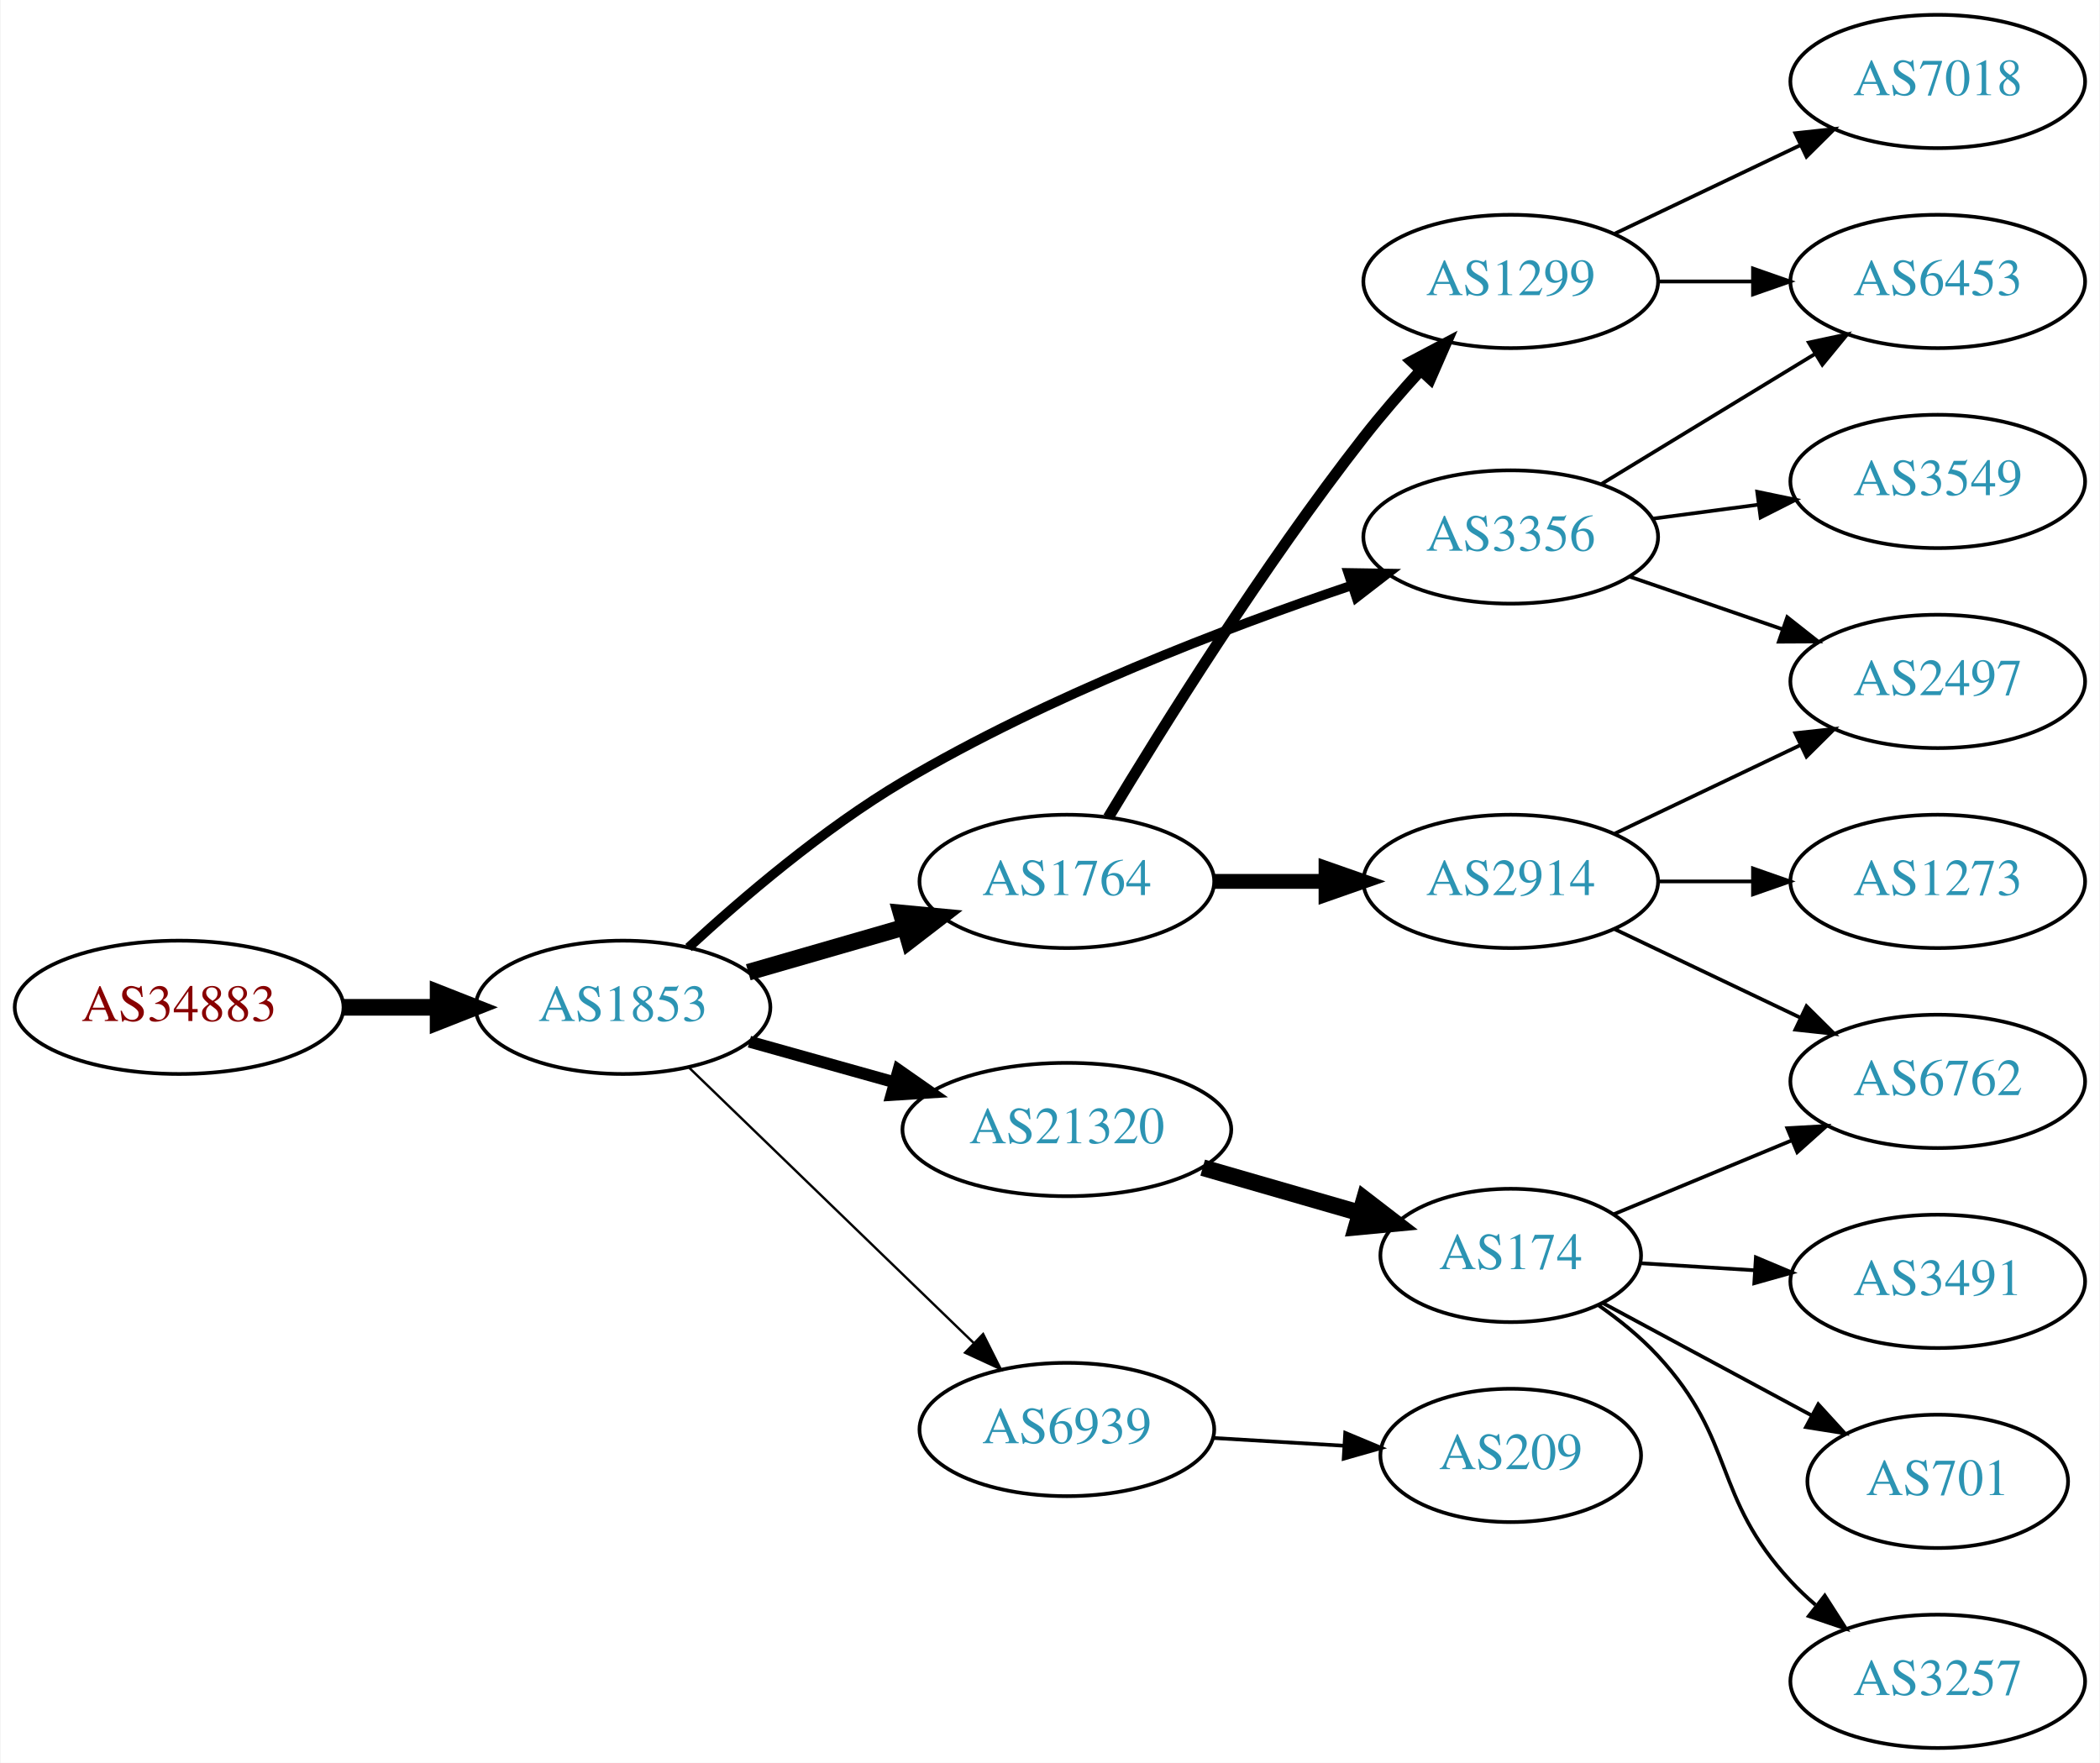
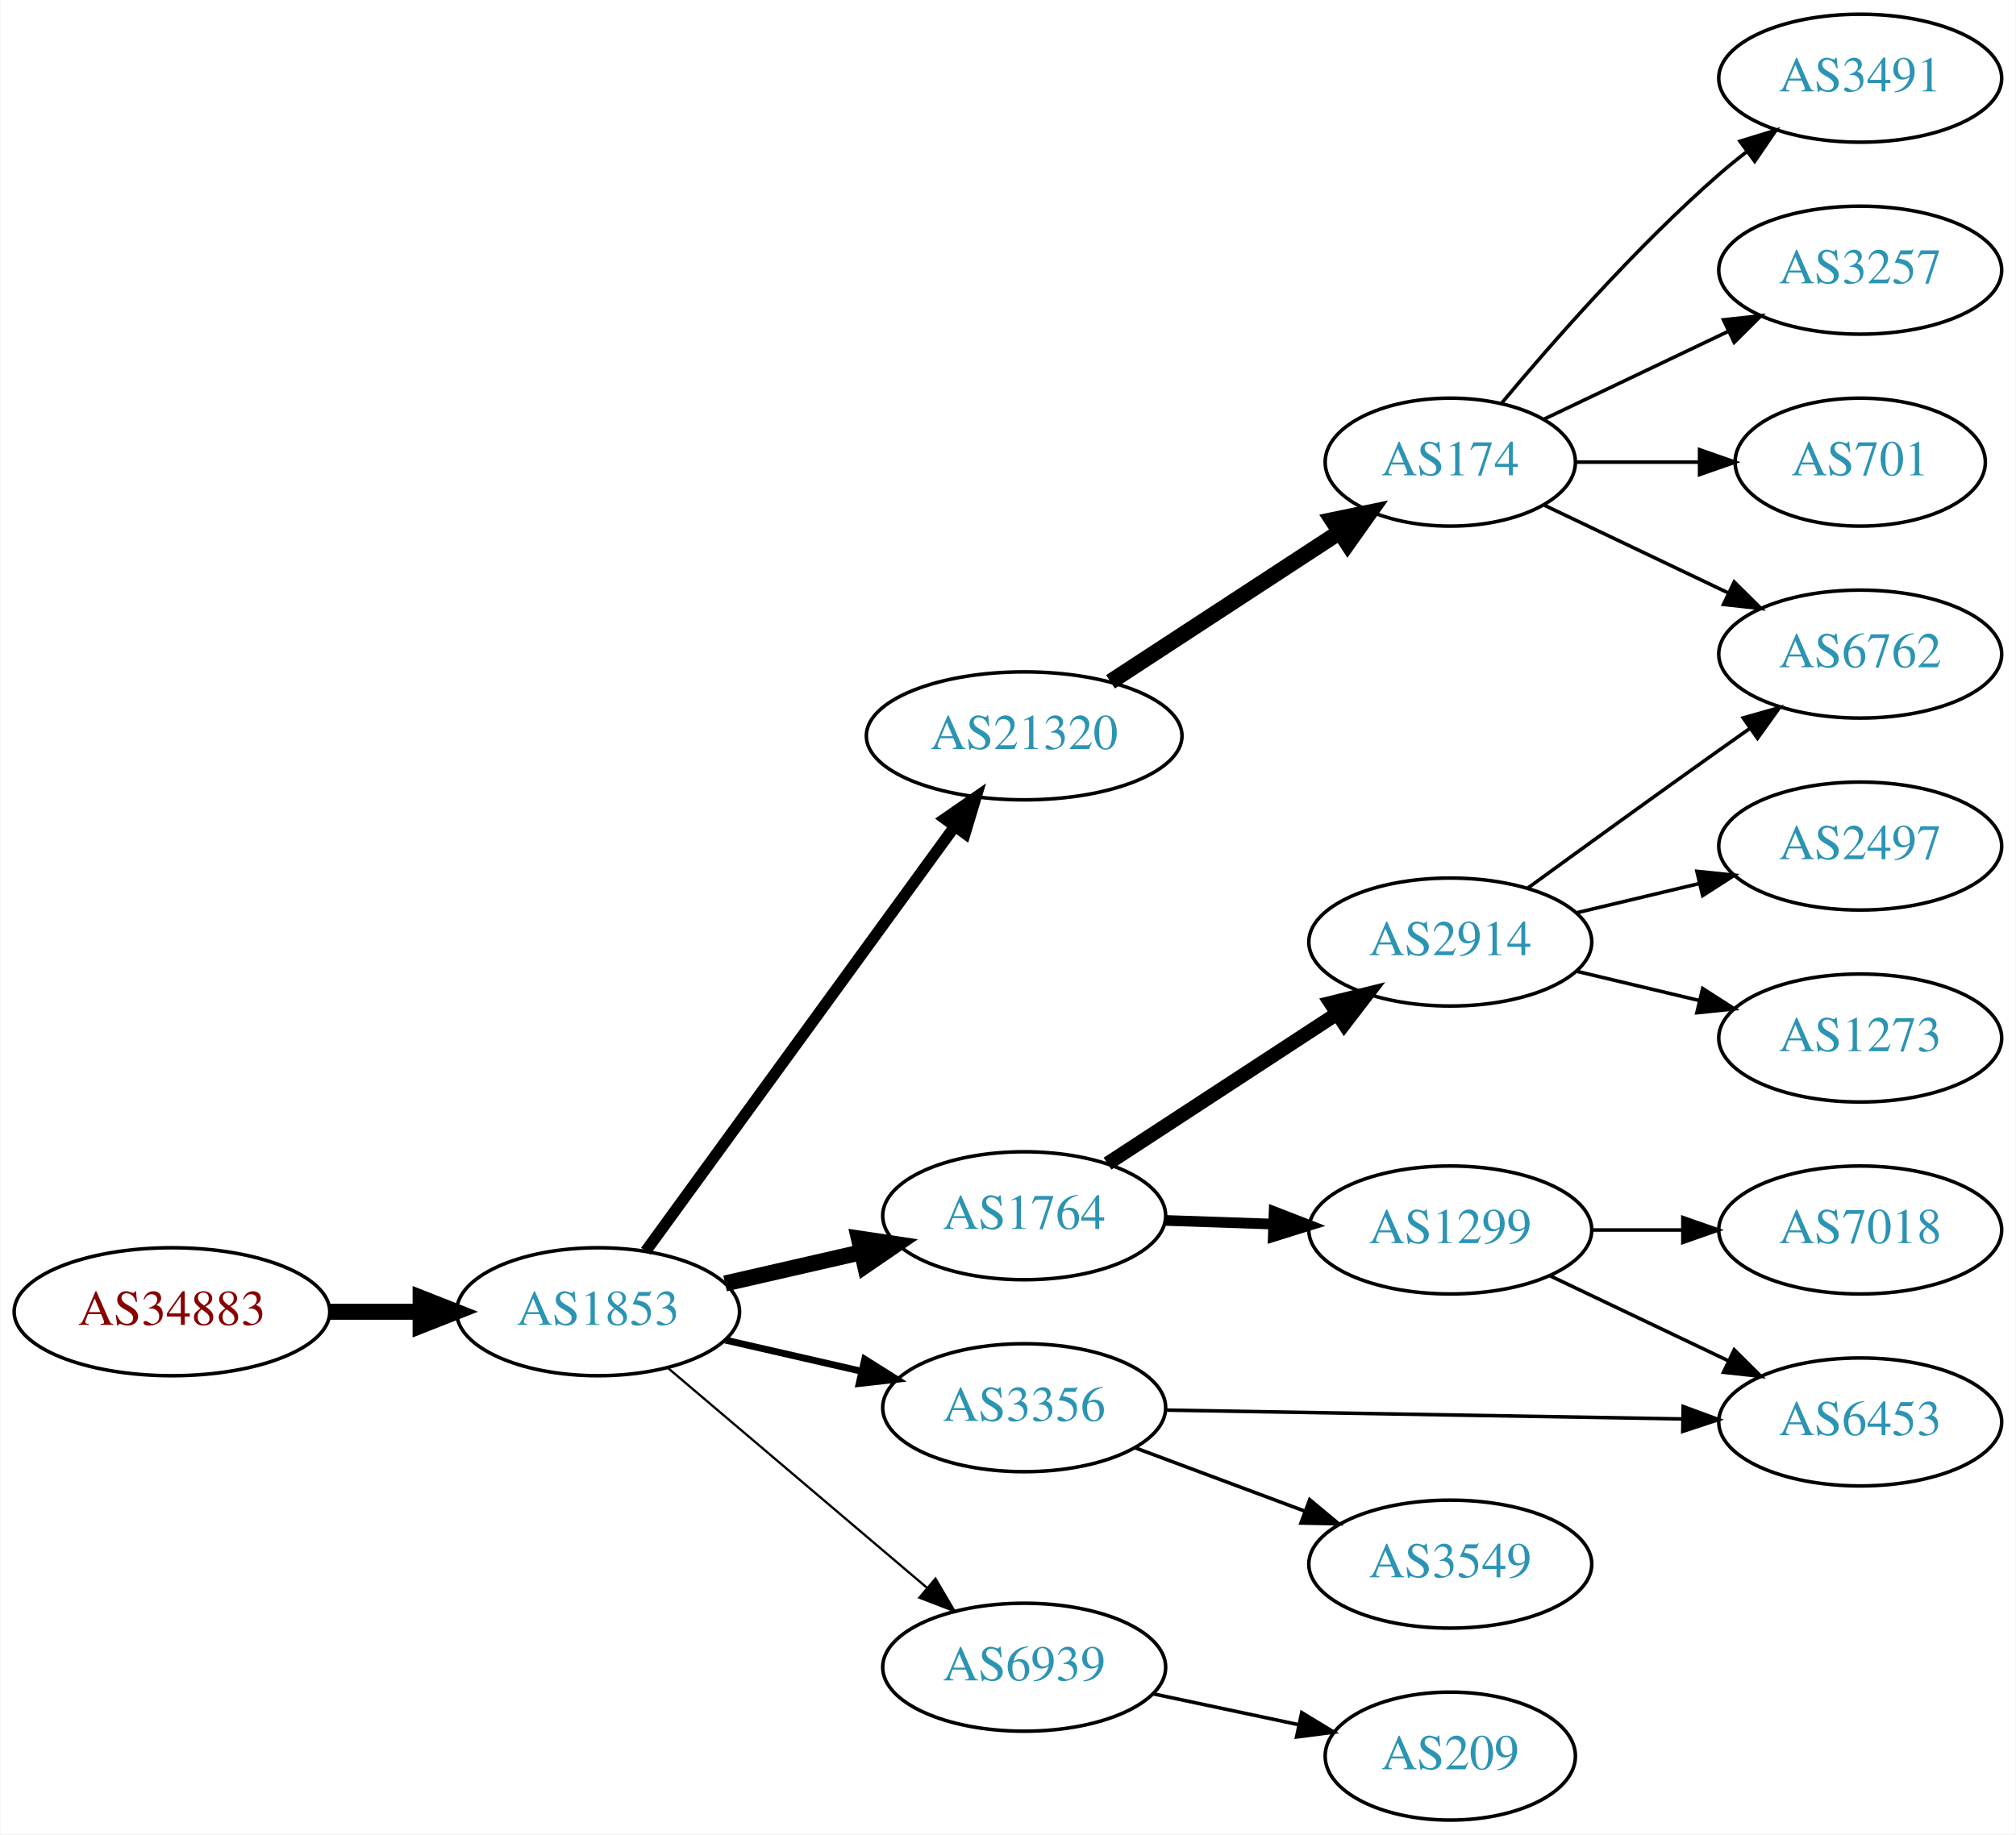
- <svg xmlns="http://www.w3.org/2000/svg" xmlns:xlink="http://www.w3.org/1999/xlink" width="567pt" height="476pt" viewBox="0.00 0.00 566.66 476.00">
-   <g id="graph0" class="graph" transform="scale(1 1) rotate(0) translate(4 472)">
-     <polygon fill="white" stroke="none" points="-4,4 -4,-472 562.663,-472 562.663,4 -4,4" />
+ <svg xmlns="http://www.w3.org/2000/svg" xmlns:xlink="http://www.w3.org/1999/xlink" width="567pt" height="516pt" viewBox="0.00 0.00 566.66 516.00">
+   <g id="graph0" class="graph" transform="scale(1 1) rotate(0) translate(4 512)">
+     <polygon fill="white" stroke="none" points="-4,4 -4,-512 562.663,-512 562.663,4 -4,4" />
    <g id="node1" class="node">
      <g id="a_node1">
        <a xlink:href="/asn/34883" xlink:title="AS34883 ~ FH JOANNEUM Gesellschaft mbH [AT]">
-           <ellipse fill="#ffffff" stroke="black" cx="44.196" cy="-200" rx="44.393" ry="18" />
-           <text text-anchor="middle" x="44.196" y="-196.3" font-family="Times,serif" font-size="14.00" fill="#880000">AS34883</text>
+           <ellipse fill="#ffffff" stroke="black" cx="44.196" cy="-143" rx="44.393" ry="18" />
+           <text text-anchor="middle" x="44.196" y="-139.3" font-family="Times,serif" font-size="14.00" fill="#880000">AS34883</text>
        </a>
      </g>
    </g>
    <g id="node2" class="node">
      <g id="a_node2">
        <a xlink:href="/asn/1853" xlink:title="AS1853 ~ ACOnet Backbone [AT]">
-           <ellipse fill="#ffffff" stroke="black" cx="164.039" cy="-200" rx="39.794" ry="18" />
-           <text text-anchor="middle" x="164.039" y="-196.3" font-family="Times,serif" font-size="14.00" fill="#2c94b3">AS1853</text>
+           <ellipse fill="#ffffff" stroke="black" cx="164.039" cy="-143" rx="39.794" ry="18" />
+           <text text-anchor="middle" x="164.039" y="-139.3" font-family="Times,serif" font-size="14.00" fill="#2c94b3">AS1853</text>
        </a>
      </g>
    </g>
    <g id="edge1" class="edge">
-       <path fill="none" stroke="black" stroke-width="4.5" d="M88.407,-200C96.72,-200 105.482,-200 113.965,-200" />
-       <polygon fill="black" stroke="black" stroke-width="4.5" points="114.123,-203.938 124.123,-200 114.123,-196.063 114.123,-203.938" />
+       <path fill="none" stroke="black" stroke-width="4.5" d="M88.407,-143C96.72,-143 105.482,-143 113.965,-143" />
+       <polygon fill="black" stroke="black" stroke-width="4.5" points="114.123,-146.938 124.123,-143 114.123,-139.063 114.123,-146.938" />
    </g>
    <g id="node3" class="node">
      <g id="a_node3">
-         <a xlink:href="/asn/3356" xlink:title="AS3356 ~ Level 3 Parent, LLC [US]">
-           <ellipse fill="#ffffff" stroke="black" cx="403.724" cy="-327" rx="39.794" ry="18" />
-           <text text-anchor="middle" x="403.724" y="-323.3" font-family="Times,serif" font-size="14.00" fill="#2c94b3">AS3356</text>
+         <a xlink:href="/asn/21320" xlink:title="AS21320 ~ GEANT Vereniging [EU]">
+           <ellipse fill="#ffffff" stroke="black" cx="283.881" cy="-305" rx="44.393" ry="18" />
+           <text text-anchor="middle" x="283.881" y="-301.3" font-family="Times,serif" font-size="14.00" fill="#2c94b3">AS21320</text>
        </a>
      </g>
    </g>
    <g id="edge2" class="edge">
-       <path fill="none" stroke="black" stroke-width="2.571" d="M181.726,-216.132C196.172,-229.46 218.087,-248.203 239.685,-261 278.541,-284.022 326.919,-302.472 360.847,-313.949" />
-       <polygon fill="black" stroke="black" stroke-width="2.571" points="359.855,-317.307 370.449,-317.141 362.064,-310.665 359.855,-317.307" />
+       <path fill="none" stroke="black" stroke-width="3.214" d="M177.427,-160.031C198.149,-188.517 239.952,-245.985 264.24,-279.374" />
+       <polygon fill="black" stroke="black" stroke-width="3.214" points="261.591,-281.682 270.304,-287.71 267.252,-277.564 261.591,-281.682" />
    </g>
    <g id="node4" class="node">
      <g id="a_node4">
        <a xlink:href="/asn/1764" xlink:title="AS1764 ~ NEXTLAYER-AS [AT]">
-           <ellipse fill="#ffffff" stroke="black" cx="283.881" cy="-234" rx="39.794" ry="18" />
-           <text text-anchor="middle" x="283.881" y="-230.3" font-family="Times,serif" font-size="14.00" fill="#2c94b3">AS1764</text>
+           <ellipse fill="#ffffff" stroke="black" cx="283.881" cy="-170" rx="39.794" ry="18" />
+           <text text-anchor="middle" x="283.881" y="-166.3" font-family="Times,serif" font-size="14.00" fill="#2c94b3">AS1764</text>
        </a>
      </g>
    </g>
    <g id="edge3" class="edge">
-       <path fill="none" stroke="black" stroke-width="4.5" d="M197.864,-209.471C210.907,-213.234 226.088,-217.614 239.982,-221.623" />
-       <polygon fill="black" stroke="black" stroke-width="4.5" points="239.123,-225.473 249.823,-224.462 241.306,-217.907 239.123,-225.473" />
+       <path fill="none" stroke="black" stroke-width="4.5" d="M199.758,-150.955C211.758,-153.704 225.379,-156.825 238.071,-159.733" />
+       <polygon fill="black" stroke="black" stroke-width="4.5" points="237.376,-163.613 248.003,-162.009 239.135,-155.937 237.376,-163.613" />
    </g>
    <g id="node5" class="node">
      <g id="a_node5">
-         <a xlink:href="/asn/21320" xlink:title="AS21320 ~ GEANT Vereniging [EU]">
-           <ellipse fill="#ffffff" stroke="black" cx="283.881" cy="-167" rx="44.393" ry="18" />
-           <text text-anchor="middle" x="283.881" y="-163.3" font-family="Times,serif" font-size="14.00" fill="#2c94b3">AS21320</text>
+         <a xlink:href="/asn/3356" xlink:title="AS3356 ~ Level 3 Parent, LLC [US]">
+           <ellipse fill="#ffffff" stroke="black" cx="283.881" cy="-116" rx="39.794" ry="18" />
+           <text text-anchor="middle" x="283.881" y="-112.3" font-family="Times,serif" font-size="14.00" fill="#2c94b3">AS3356</text>
        </a>
      </g>
    </g>
    <g id="edge4" class="edge">
-       <path fill="none" stroke="black" stroke-width="3.214" d="M198.178,-190.72C210.33,-187.317 224.303,-183.404 237.352,-179.75" />
-       <polygon fill="black" stroke="black" stroke-width="3.214" points="238.419,-183.086 247.105,-177.019 236.531,-176.345 238.419,-183.086" />
+       <path fill="none" stroke="black" stroke-width="1.929" d="M199.758,-135.045C211.758,-132.296 225.379,-129.175 238.071,-126.267" />
+       <polygon fill="black" stroke="black" stroke-width="1.929" points="239.037,-129.636 248.003,-123.991 237.474,-122.813 239.037,-129.636" />
    </g>
    <g id="node6" class="node">
      <g id="a_node6">
        <a xlink:href="/asn/6939" xlink:title="AS6939 ~ Hurricane Electric LLC [US]">
-           <ellipse fill="#ffffff" stroke="black" cx="283.881" cy="-86" rx="39.794" ry="18" />
-           <text text-anchor="middle" x="283.881" y="-82.3" font-family="Times,serif" font-size="14.00" fill="#2c94b3">AS6939</text>
+           <ellipse fill="#ffffff" stroke="black" cx="283.881" cy="-43" rx="39.794" ry="18" />
+           <text text-anchor="middle" x="283.881" y="-39.3" font-family="Times,serif" font-size="14.00" fill="#2c94b3">AS6939</text>
        </a>
      </g>
    </g>
    <g id="edge5" class="edge">
-       <path fill="none" stroke="black" stroke-width="0.643" d="M181.923,-183.667C202.049,-164.196 235.83,-131.516 258.719,-109.374" />
-       <polygon fill="black" stroke="black" stroke-width="0.643" points="261.275,-111.772 266.029,-102.303 256.408,-106.741 261.275,-111.772" />
-     </g>
-     <g id="node9" class="node">
-       <g id="a_node9">
-         <a xlink:href="/asn/6453" xlink:title="AS6453 ~ TATA COMMUNICATIONS (AMERICA) INC [US]">
-           <ellipse fill="#ffffff" stroke="black" cx="519.017" cy="-396" rx="39.794" ry="18" />
-           <text text-anchor="middle" x="519.017" y="-392.3" font-family="Times,serif" font-size="14.00" fill="#2c94b3">AS6453</text>
-         </a>
-       </g>
-     </g>
-     <g id="edge8" class="edge">
-       <path fill="none" stroke="black" d="M428.198,-341.297C444.908,-351.474 467.563,-365.272 485.94,-376.464" />
-       <polygon fill="black" stroke="black" points="484.211,-379.509 494.572,-381.721 487.852,-373.531 484.211,-379.509" />
-     </g>
-     <g id="node10" class="node">
-       <g id="a_node10">
-         <a xlink:href="/asn/3549" xlink:title="AS3549 ~ Level 3 Parent, LLC [US]">
-           <ellipse fill="#ffffff" stroke="black" cx="519.017" cy="-342" rx="39.794" ry="18" />
-           <text text-anchor="middle" x="519.017" y="-338.3" font-family="Times,serif" font-size="14.00" fill="#2c94b3">AS3549</text>
-         </a>
-       </g>
-     </g>
-     <g id="edge9" class="edge">
-       <path fill="none" stroke="black" d="M442.134,-331.953C451.222,-333.156 461.059,-334.459 470.544,-335.715" />
-       <polygon fill="black" stroke="black" points="470.273,-339.209 480.646,-337.052 471.192,-332.27 470.273,-339.209" />
-     </g>
-     <g id="node11" class="node">
-       <g id="a_node11">
-         <a xlink:href="/asn/2497" xlink:title="AS2497 ~ Internet Initiative Japan Inc. [JP]">
-           <ellipse fill="#ffffff" stroke="black" cx="519.017" cy="-288" rx="39.794" ry="18" />
-           <text text-anchor="middle" x="519.017" y="-284.3" font-family="Times,serif" font-size="14.00" fill="#2c94b3">AS2497</text>
-         </a>
-       </g>
-     </g>
-     <g id="edge10" class="edge">
-       <path fill="none" stroke="black" d="M435.682,-316.343C448.44,-311.951 463.403,-306.8 477.05,-302.103" />
-       <polygon fill="black" stroke="black" points="478.387,-305.344 486.703,-298.78 476.108,-298.725 478.387,-305.344" />
+       <path fill="none" stroke="black" stroke-width="0.643" d="M183.711,-127.155C203.363,-110.478 234.459,-84.091 256.587,-65.313" />
+       <polygon fill="black" stroke="black" stroke-width="0.643" points="258.936,-67.91 264.296,-58.771 254.407,-62.573 258.936,-67.91" />
    </g>
    <g id="node7" class="node">
      <g id="a_node7">
-         <a xlink:href="/asn/2914" xlink:title="AS2914 ~ NTT America, Inc. [US]">
-           <ellipse fill="#ffffff" stroke="black" cx="403.724" cy="-234" rx="39.794" ry="18" />
-           <text text-anchor="middle" x="403.724" y="-230.3" font-family="Times,serif" font-size="14.00" fill="#2c94b3">AS2914</text>
+         <a xlink:href="/asn/174" xlink:title="AS174 ~ Cogent Communications [US]">
+           <ellipse fill="#ffffff" stroke="black" cx="403.724" cy="-382" rx="35.194" ry="18" />
+           <text text-anchor="middle" x="403.724" y="-378.3" font-family="Times,serif" font-size="14.00" fill="#2c94b3">AS174</text>
        </a>
      </g>
    </g>
    <g id="edge6" class="edge">
-       <path fill="none" stroke="black" stroke-width="4" d="M323.794,-234C333.347,-234 343.697,-234 353.659,-234" />
-       <polygon fill="black" stroke="black" stroke-width="4" points="353.852,-237.5 363.852,-234 353.852,-230.5 353.852,-237.5" />
-     </g>
-     <g id="node8" class="node">
-       <g id="a_node8">
-         <a xlink:href="/asn/1299" xlink:title="AS1299 ~ Telia Carrier [EU]">
-           <ellipse fill="#ffffff" stroke="black" cx="403.724" cy="-396" rx="39.794" ry="18" />
-           <text text-anchor="middle" x="403.724" y="-392.3" font-family="Times,serif" font-size="14.00" fill="#2c94b3">AS1299</text>
-         </a>
-       </g>
-     </g>
-     <g id="edge7" class="edge">
-       <path fill="none" stroke="black" stroke-width="3" d="M295.077,-251.286C309.422,-275.153 336.863,-319.194 364.077,-354 368.777,-360.011 374.146,-366.205 379.356,-371.929" />
-       <polygon fill="black" stroke="black" stroke-width="3" points="376.912,-374.441 386.285,-379.382 382.039,-369.675 376.912,-374.441" />
+       <path fill="none" stroke="black" stroke-width="4.5" d="M308.163,-320.213C326.627,-332.277 352.57,-349.229 372.613,-362.325" />
+       <polygon fill="black" stroke="black" stroke-width="4.5" points="370.554,-365.684 381.08,-367.857 374.862,-359.091 370.554,-365.684" />
    </g>
    <g id="node12" class="node">
      <g id="a_node12">
-         <a xlink:href="/asn/174" xlink:title="AS174 ~ Cogent Communications [US]">
-           <ellipse fill="#ffffff" stroke="black" cx="403.724" cy="-133" rx="35.194" ry="18" />
-           <text text-anchor="middle" x="403.724" y="-129.3" font-family="Times,serif" font-size="14.00" fill="#2c94b3">AS174</text>
+         <a xlink:href="/asn/2914" xlink:title="AS2914 ~ NTT America, Inc. [US]">
+           <ellipse fill="#ffffff" stroke="black" cx="403.724" cy="-247" rx="39.794" ry="18" />
+           <text text-anchor="middle" x="403.724" y="-243.3" font-family="Times,serif" font-size="14.00" fill="#2c94b3">AS2914</text>
        </a>
      </g>
    </g>
    <g id="edge11" class="edge">
-       <path fill="none" stroke="black" stroke-width="4.5" d="M320.558,-156.707C333.967,-152.838 349.29,-148.417 363.042,-144.449" />
-       <polygon fill="black" stroke="black" stroke-width="4.5" points="364.212,-148.21 372.729,-141.654 362.029,-140.643 364.212,-148.21" />
+       <path fill="none" stroke="black" stroke-width="4" d="M307.324,-184.664C325.59,-196.599 351.566,-213.573 371.802,-226.795" />
+       <polygon fill="black" stroke="black" stroke-width="4" points="370.079,-229.85 380.365,-232.39 373.908,-223.99 370.079,-229.85" />
+     </g>
+     <g id="node13" class="node">
+       <g id="a_node13">
+         <a xlink:href="/asn/1299" xlink:title="AS1299 ~ Telia Carrier [EU]">
+           <ellipse fill="#ffffff" stroke="black" cx="403.724" cy="-166" rx="39.794" ry="18" />
+           <text text-anchor="middle" x="403.724" y="-162.3" font-family="Times,serif" font-size="14.00" fill="#2c94b3">AS1299</text>
+         </a>
+       </g>
+     </g>
+     <g id="edge12" class="edge">
+       <path fill="none" stroke="black" stroke-width="3" d="M323.467,-168.69C333.234,-168.359 343.85,-167.998 354.044,-167.652" />
+       <polygon fill="black" stroke="black" stroke-width="3" points="354.176,-171.15 364.051,-167.313 353.938,-164.154 354.176,-171.15" />
+     </g>
+     <g id="node17" class="node">
+       <g id="a_node17">
+         <a xlink:href="/asn/6453" xlink:title="AS6453 ~ TATA COMMUNICATIONS (AMERICA) INC [US]">
+           <ellipse fill="#ffffff" stroke="black" cx="519.017" cy="-112" rx="39.794" ry="18" />
+           <text text-anchor="middle" x="519.017" y="-108.3" font-family="Times,serif" font-size="14.00" fill="#2c94b3">AS6453</text>
+         </a>
+       </g>
+     </g>
+     <g id="edge18" class="edge">
+       <path fill="none" stroke="black" d="M323.64,-115.335C363.557,-114.65 425.875,-113.581 469.146,-112.838" />
+       <polygon fill="black" stroke="black" points="469.226,-116.338 479.165,-112.667 469.106,-109.339 469.226,-116.338" />
+     </g>
+     <g id="node18" class="node">
+       <g id="a_node18">
+         <a xlink:href="/asn/3549" xlink:title="AS3549 ~ Level 3 Parent, LLC [US]">
+           <ellipse fill="#ffffff" stroke="black" cx="403.724" cy="-72" rx="39.794" ry="18" />
+           <text text-anchor="middle" x="403.724" y="-68.3" font-family="Times,serif" font-size="14.00" fill="#2c94b3">AS3549</text>
+         </a>
+       </g>
+     </g>
+     <g id="edge19" class="edge">
+       <path fill="none" stroke="black" d="M314.923,-104.783C329.492,-99.343 347.191,-92.735 362.871,-86.88" />
+       <polygon fill="black" stroke="black" points="364.183,-90.126 372.327,-83.349 361.735,-83.569 364.183,-90.126" />
    </g>
    <g id="node19" class="node">
      <g id="a_node19">
        <a xlink:href="/asn/209" xlink:title="AS209 ~ CenturyLink Communications, LLC [US]">
-           <ellipse fill="#ffffff" stroke="black" cx="403.724" cy="-79" rx="35.194" ry="18" />
-           <text text-anchor="middle" x="403.724" y="-75.3" font-family="Times,serif" font-size="14.00" fill="#2c94b3">AS209</text>
-         </a>
-       </g>
-     </g>
-     <g id="edge21" class="edge">
-       <path fill="none" stroke="black" d="M323.467,-83.708C334.671,-83.042 346.992,-82.311 358.512,-81.626" />
-       <polygon fill="black" stroke="black" points="359.037,-85.101 368.812,-81.014 358.622,-78.114 359.037,-85.101" />
-     </g>
-     <g id="edge17" class="edge">
-       <path fill="none" stroke="black" d="M431.86,-246.934C446.854,-254.081 465.675,-263.052 481.898,-270.785" />
-       <polygon fill="black" stroke="black" points="480.569,-274.028 491.102,-275.171 483.581,-267.709 480.569,-274.028" />
+           <ellipse fill="#ffffff" stroke="black" cx="403.724" cy="-18" rx="35.194" ry="18" />
+           <text text-anchor="middle" x="403.724" y="-14.3" font-family="Times,serif" font-size="14.00" fill="#2c94b3">AS209</text>
+         </a>
+       </g>
+     </g>
+     <g id="edge20" class="edge">
+       <path fill="none" stroke="black" d="M320.238,-35.499C333.096,-32.771 347.746,-29.663 361.097,-26.831" />
+       <polygon fill="black" stroke="black" points="361.945,-30.229 371.001,-24.73 360.493,-23.381 361.945,-30.229" />
+     </g>
+     <g id="node8" class="node">
+       <g id="a_node8">
+         <a xlink:href="/asn/6762" xlink:title="AS6762 ~ TELECOM ITALIA SPARKLE S.p.A. [IT]">
+           <ellipse fill="#ffffff" stroke="black" cx="519.017" cy="-328" rx="39.794" ry="18" />
+           <text text-anchor="middle" x="519.017" y="-324.3" font-family="Times,serif" font-size="14.00" fill="#2c94b3">AS6762</text>
+         </a>
+       </g>
+     </g>
+     <g id="edge7" class="edge">
+       <path fill="none" stroke="black" d="M430.149,-369.881C445.452,-362.587 465.175,-353.186 482.057,-345.14" />
+       <polygon fill="black" stroke="black" points="483.576,-348.293 491.097,-340.831 480.564,-341.974 483.576,-348.293" />
+     </g>
+     <g id="node9" class="node">
+       <g id="a_node9">
+         <a xlink:href="/asn/3491" xlink:title="AS3491 ~ PCCW Global, Inc. [US]">
+           <ellipse fill="#ffffff" stroke="black" cx="519.017" cy="-490" rx="39.794" ry="18" />
+           <text text-anchor="middle" x="519.017" y="-486.3" font-family="Times,serif" font-size="14.00" fill="#2c94b3">AS3491</text>
+         </a>
+       </g>
+     </g>
+     <g id="edge8" class="edge">
+       <path fill="none" stroke="black" d="M418.089,-398.499C432.344,-415.596 456.039,-442.619 479.37,-463 481.836,-465.154 484.475,-467.294 487.172,-469.372" />
+       <polygon fill="black" stroke="black" points="485.197,-472.264 495.326,-475.37 489.345,-466.625 485.197,-472.264" />
+     </g>
+     <g id="node10" class="node">
+       <g id="a_node10">
+         <a xlink:href="/asn/3257" xlink:title="AS3257 ~ GTT [DE]">
+           <ellipse fill="#ffffff" stroke="black" cx="519.017" cy="-436" rx="39.794" ry="18" />
+           <text text-anchor="middle" x="519.017" y="-432.3" font-family="Times,serif" font-size="14.00" fill="#2c94b3">AS3257</text>
+         </a>
+       </g>
+     </g>
+     <g id="edge9" class="edge">
+       <path fill="none" stroke="black" d="M430.149,-394.119C445.452,-401.413 465.175,-410.814 482.057,-418.86" />
+       <polygon fill="black" stroke="black" points="480.564,-422.026 491.097,-423.169 483.576,-415.707 480.564,-422.026" />
+     </g>
+     <g id="node11" class="node">
+       <g id="a_node11">
+         <a xlink:href="/asn/701" xlink:title="AS701 ~ UUNET [US]">
+           <ellipse fill="#ffffff" stroke="black" cx="519.017" cy="-382" rx="35.194" ry="18" />
+           <text text-anchor="middle" x="519.017" y="-378.3" font-family="Times,serif" font-size="14.00" fill="#2c94b3">AS701</text>
+         </a>
+       </g>
+     </g>
+     <g id="edge10" class="edge">
+       <path fill="none" stroke="black" d="M439.023,-382C449.893,-382 462.071,-382 473.548,-382" />
+       <polygon fill="black" stroke="black" points="473.834,-385.5 483.834,-382 473.834,-378.5 473.834,-385.5" />
+     </g>
+     <g id="edge14" class="edge">
+       <path fill="none" stroke="black" d="M425.572,-262.222C440.506,-273.091 461.12,-288.025 479.37,-301 482.191,-303.005 485.134,-305.085 488.082,-307.159" />
+       <polygon fill="black" stroke="black" points="486.109,-310.05 496.306,-312.926 490.128,-304.319 486.109,-310.05" />
    </g>
    <g id="node14" class="node">
      <g id="a_node14">
-         <a xlink:href="/asn/6762" xlink:title="AS6762 ~ TELECOM ITALIA SPARKLE S.p.A. [IT]">
-           <ellipse fill="#ffffff" stroke="black" cx="519.017" cy="-180" rx="39.794" ry="18" />
-           <text text-anchor="middle" x="519.017" y="-176.3" font-family="Times,serif" font-size="14.00" fill="#2c94b3">AS6762</text>
-         </a>
-       </g>
-     </g>
-     <g id="edge16" class="edge">
-       <path fill="none" stroke="black" d="M431.86,-221.066C446.854,-213.919 465.675,-204.948 481.898,-197.215" />
-       <polygon fill="black" stroke="black" points="483.581,-200.291 491.102,-192.829 480.569,-193.972 483.581,-200.291" />
-     </g>
-     <g id="node17" class="node">
-       <g id="a_node17">
-         <a xlink:href="/asn/1273" xlink:title="AS1273 ~ Vodafone Group PLC [EU]">
-           <ellipse fill="#ffffff" stroke="black" cx="519.017" cy="-234" rx="39.794" ry="18" />
-           <text text-anchor="middle" x="519.017" y="-230.3" font-family="Times,serif" font-size="14.00" fill="#2c94b3">AS1273</text>
-         </a>
-       </g>
-     </g>
-     <g id="edge18" class="edge">
-       <path fill="none" stroke="black" d="M443.396,-234C451.599,-234 460.363,-234 468.895,-234" />
-       <polygon fill="black" stroke="black" points="469.134,-237.5 479.134,-234 469.134,-230.5 469.134,-237.5" />
-     </g>
-     <g id="edge20" class="edge">
-       <path fill="none" stroke="black" d="M443.396,-396C451.599,-396 460.363,-396 468.895,-396" />
-       <polygon fill="black" stroke="black" points="469.134,-399.5 479.134,-396 469.134,-392.5 469.134,-399.5" />
-     </g>
-     <g id="node18" class="node">
-       <g id="a_node18">
-         <a xlink:href="/asn/7018" xlink:title="AS7018 ~ AT&amp;T Services, Inc. [US]">
-           <ellipse fill="#ffffff" stroke="black" cx="519.017" cy="-450" rx="39.794" ry="18" />
-           <text text-anchor="middle" x="519.017" y="-446.3" font-family="Times,serif" font-size="14.00" fill="#2c94b3">AS7018</text>
-         </a>
-       </g>
-     </g>
-     <g id="edge19" class="edge">
-       <path fill="none" stroke="black" d="M431.86,-408.934C446.854,-416.081 465.675,-425.052 481.898,-432.785" />
-       <polygon fill="black" stroke="black" points="480.569,-436.028 491.102,-437.171 483.581,-429.709 480.569,-436.028" />
-     </g>
-     <g id="node13" class="node">
-       <g id="a_node13">
-         <a xlink:href="/asn/3491" xlink:title="AS3491 ~ PCCW Global, Inc. [US]">
-           <ellipse fill="#ffffff" stroke="black" cx="519.017" cy="-126" rx="39.794" ry="18" />
-           <text text-anchor="middle" x="519.017" y="-122.3" font-family="Times,serif" font-size="14.00" fill="#2c94b3">AS3491</text>
-         </a>
-       </g>
-     </g>
-     <g id="edge12" class="edge">
-       <path fill="none" stroke="black" d="M438.715,-130.9C448.394,-130.302 459.13,-129.638 469.495,-128.998" />
-       <polygon fill="black" stroke="black" points="469.918,-132.479 479.683,-128.369 469.486,-125.492 469.918,-132.479" />
+         <a xlink:href="/asn/2497" xlink:title="AS2497 ~ Internet Initiative Japan Inc. [JP]">
+           <ellipse fill="#ffffff" stroke="black" cx="519.017" cy="-274" rx="39.794" ry="18" />
+           <text text-anchor="middle" x="519.017" y="-270.3" font-family="Times,serif" font-size="14.00" fill="#2c94b3">AS2497</text>
+         </a>
+       </g>
    </g>
    <g id="edge13" class="edge">
-       <path fill="none" stroke="black" d="M431.573,-144.138C445.878,-150.073 463.728,-157.478 479.487,-164.016" />
-       <polygon fill="black" stroke="black" points="478.401,-167.354 488.979,-167.954 481.083,-160.889 478.401,-167.354" />
+       <path fill="none" stroke="black" d="M439.331,-255.248C450.202,-257.838 462.357,-260.735 473.799,-263.462" />
+       <polygon fill="black" stroke="black" points="473.082,-266.889 483.621,-265.803 474.705,-260.08 473.082,-266.889" />
    </g>
    <g id="node15" class="node">
      <g id="a_node15">
-         <a xlink:href="/asn/701" xlink:title="AS701 ~ UUNET [US]">
-           <ellipse fill="#ffffff" stroke="black" cx="519.017" cy="-72" rx="35.194" ry="18" />
-           <text text-anchor="middle" x="519.017" y="-68.3" font-family="Times,serif" font-size="14.00" fill="#2c94b3">AS701</text>
-         </a>
-       </g>
-     </g>
-     <g id="edge14" class="edge">
-       <path fill="none" stroke="black" d="M428.474,-120.212C444.829,-111.406 466.783,-99.586 484.859,-89.853" />
-       <polygon fill="black" stroke="black" points="486.762,-92.803 493.908,-84.981 483.444,-86.64 486.762,-92.803" />
+         <a xlink:href="/asn/1273" xlink:title="AS1273 ~ Vodafone Group PLC [EU]">
+           <ellipse fill="#ffffff" stroke="black" cx="519.017" cy="-220" rx="39.794" ry="18" />
+           <text text-anchor="middle" x="519.017" y="-216.3" font-family="Times,serif" font-size="14.00" fill="#2c94b3">AS1273</text>
+         </a>
+       </g>
+     </g>
+     <g id="edge15" class="edge">
+       <path fill="none" stroke="black" d="M439.331,-238.752C450.202,-236.162 462.357,-233.265 473.799,-230.538" />
+       <polygon fill="black" stroke="black" points="474.705,-233.92 483.621,-228.197 473.082,-227.111 474.705,-233.92" />
    </g>
    <g id="node16" class="node">
      <g id="a_node16">
-         <a xlink:href="/asn/3257" xlink:title="AS3257 ~ GTT [DE]">
-           <ellipse fill="#ffffff" stroke="black" cx="519.017" cy="-18" rx="39.794" ry="18" />
-           <text text-anchor="middle" x="519.017" y="-14.3" font-family="Times,serif" font-size="14.00" fill="#2c94b3">AS3257</text>
-         </a>
-       </g>
-     </g>
-     <g id="edge15" class="edge">
-       <path fill="none" stroke="black" d="M427.292,-119.644C432.932,-115.685 438.699,-111.044 443.37,-106 464.761,-82.903 457.98,-68.097 479.37,-45 481.404,-42.804 483.645,-40.685 485.992,-38.665" />
-       <polygon fill="black" stroke="black" points="488.519,-41.133 494.239,-32.214 484.206,-35.619 488.519,-41.133" />
+         <a xlink:href="/asn/7018" xlink:title="AS7018 ~ AT&amp;T Services, Inc. [US]">
+           <ellipse fill="#ffffff" stroke="black" cx="519.017" cy="-166" rx="39.794" ry="18" />
+           <text text-anchor="middle" x="519.017" y="-162.3" font-family="Times,serif" font-size="14.00" fill="#2c94b3">AS7018</text>
+         </a>
+       </g>
+     </g>
+     <g id="edge16" class="edge">
+       <path fill="none" stroke="black" d="M443.396,-166C451.599,-166 460.363,-166 468.895,-166" />
+       <polygon fill="black" stroke="black" points="469.134,-169.5 479.134,-166 469.134,-162.5 469.134,-169.5" />
+     </g>
+     <g id="edge17" class="edge">
+       <path fill="none" stroke="black" d="M431.86,-153.066C446.854,-145.919 465.675,-136.948 481.898,-129.215" />
+       <polygon fill="black" stroke="black" points="483.581,-132.291 491.102,-124.829 480.569,-125.972 483.581,-132.291" />
    </g>
  </g>
</svg>
